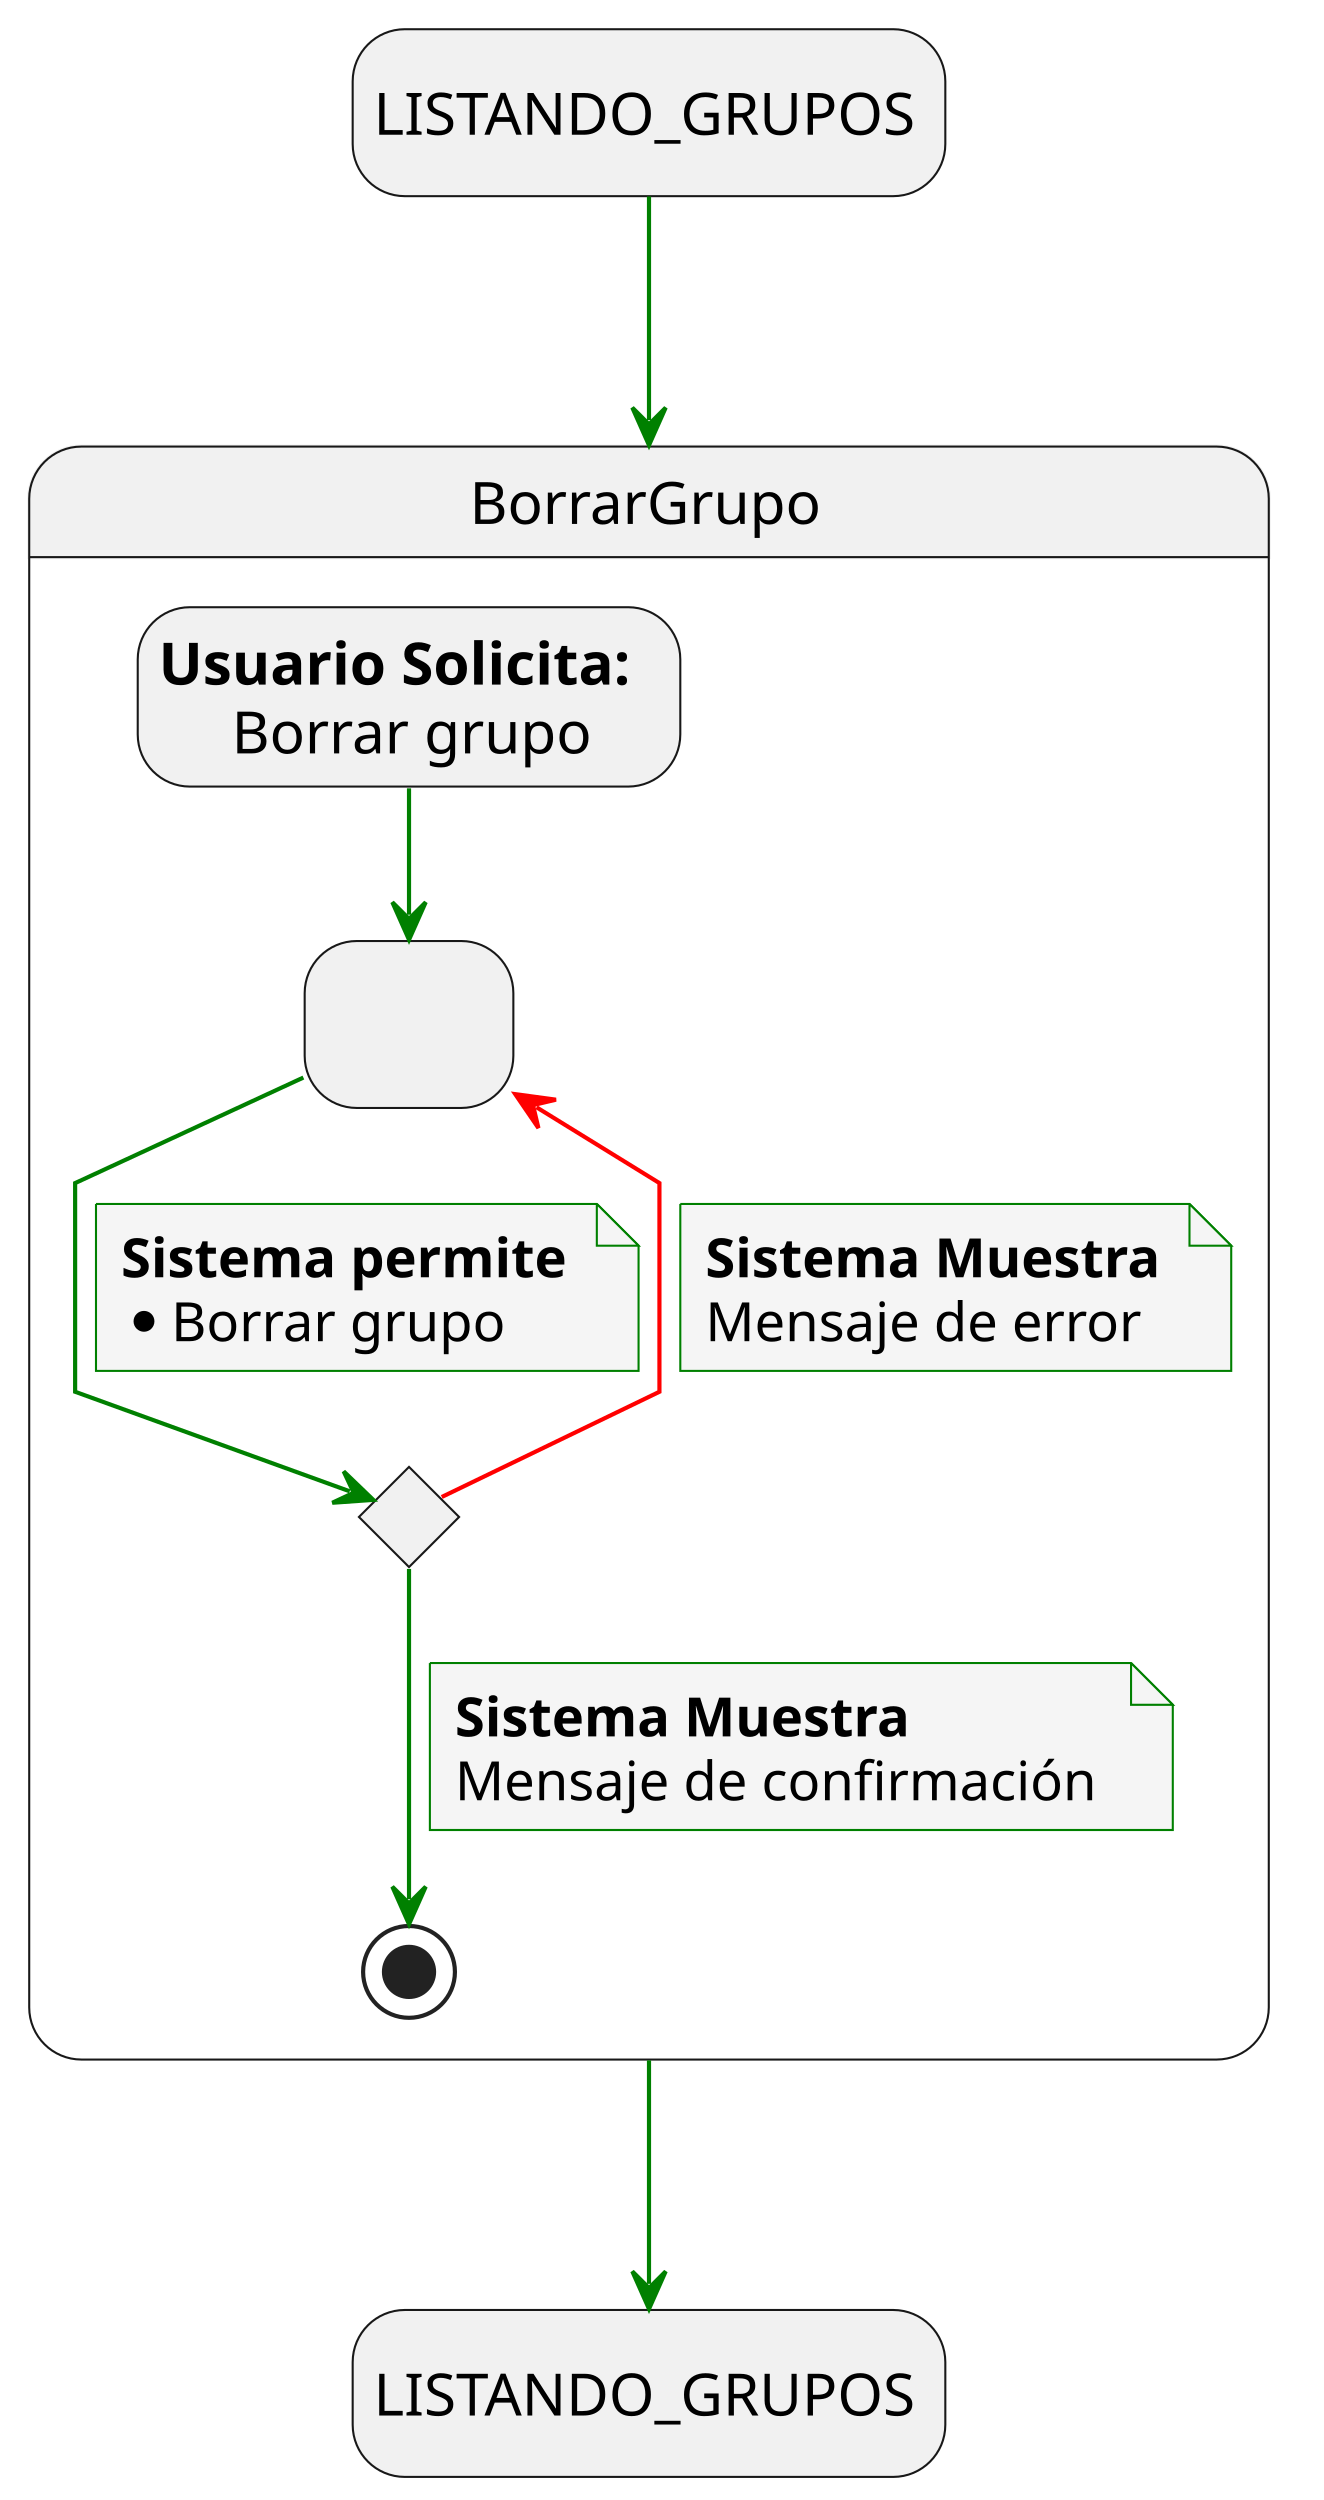
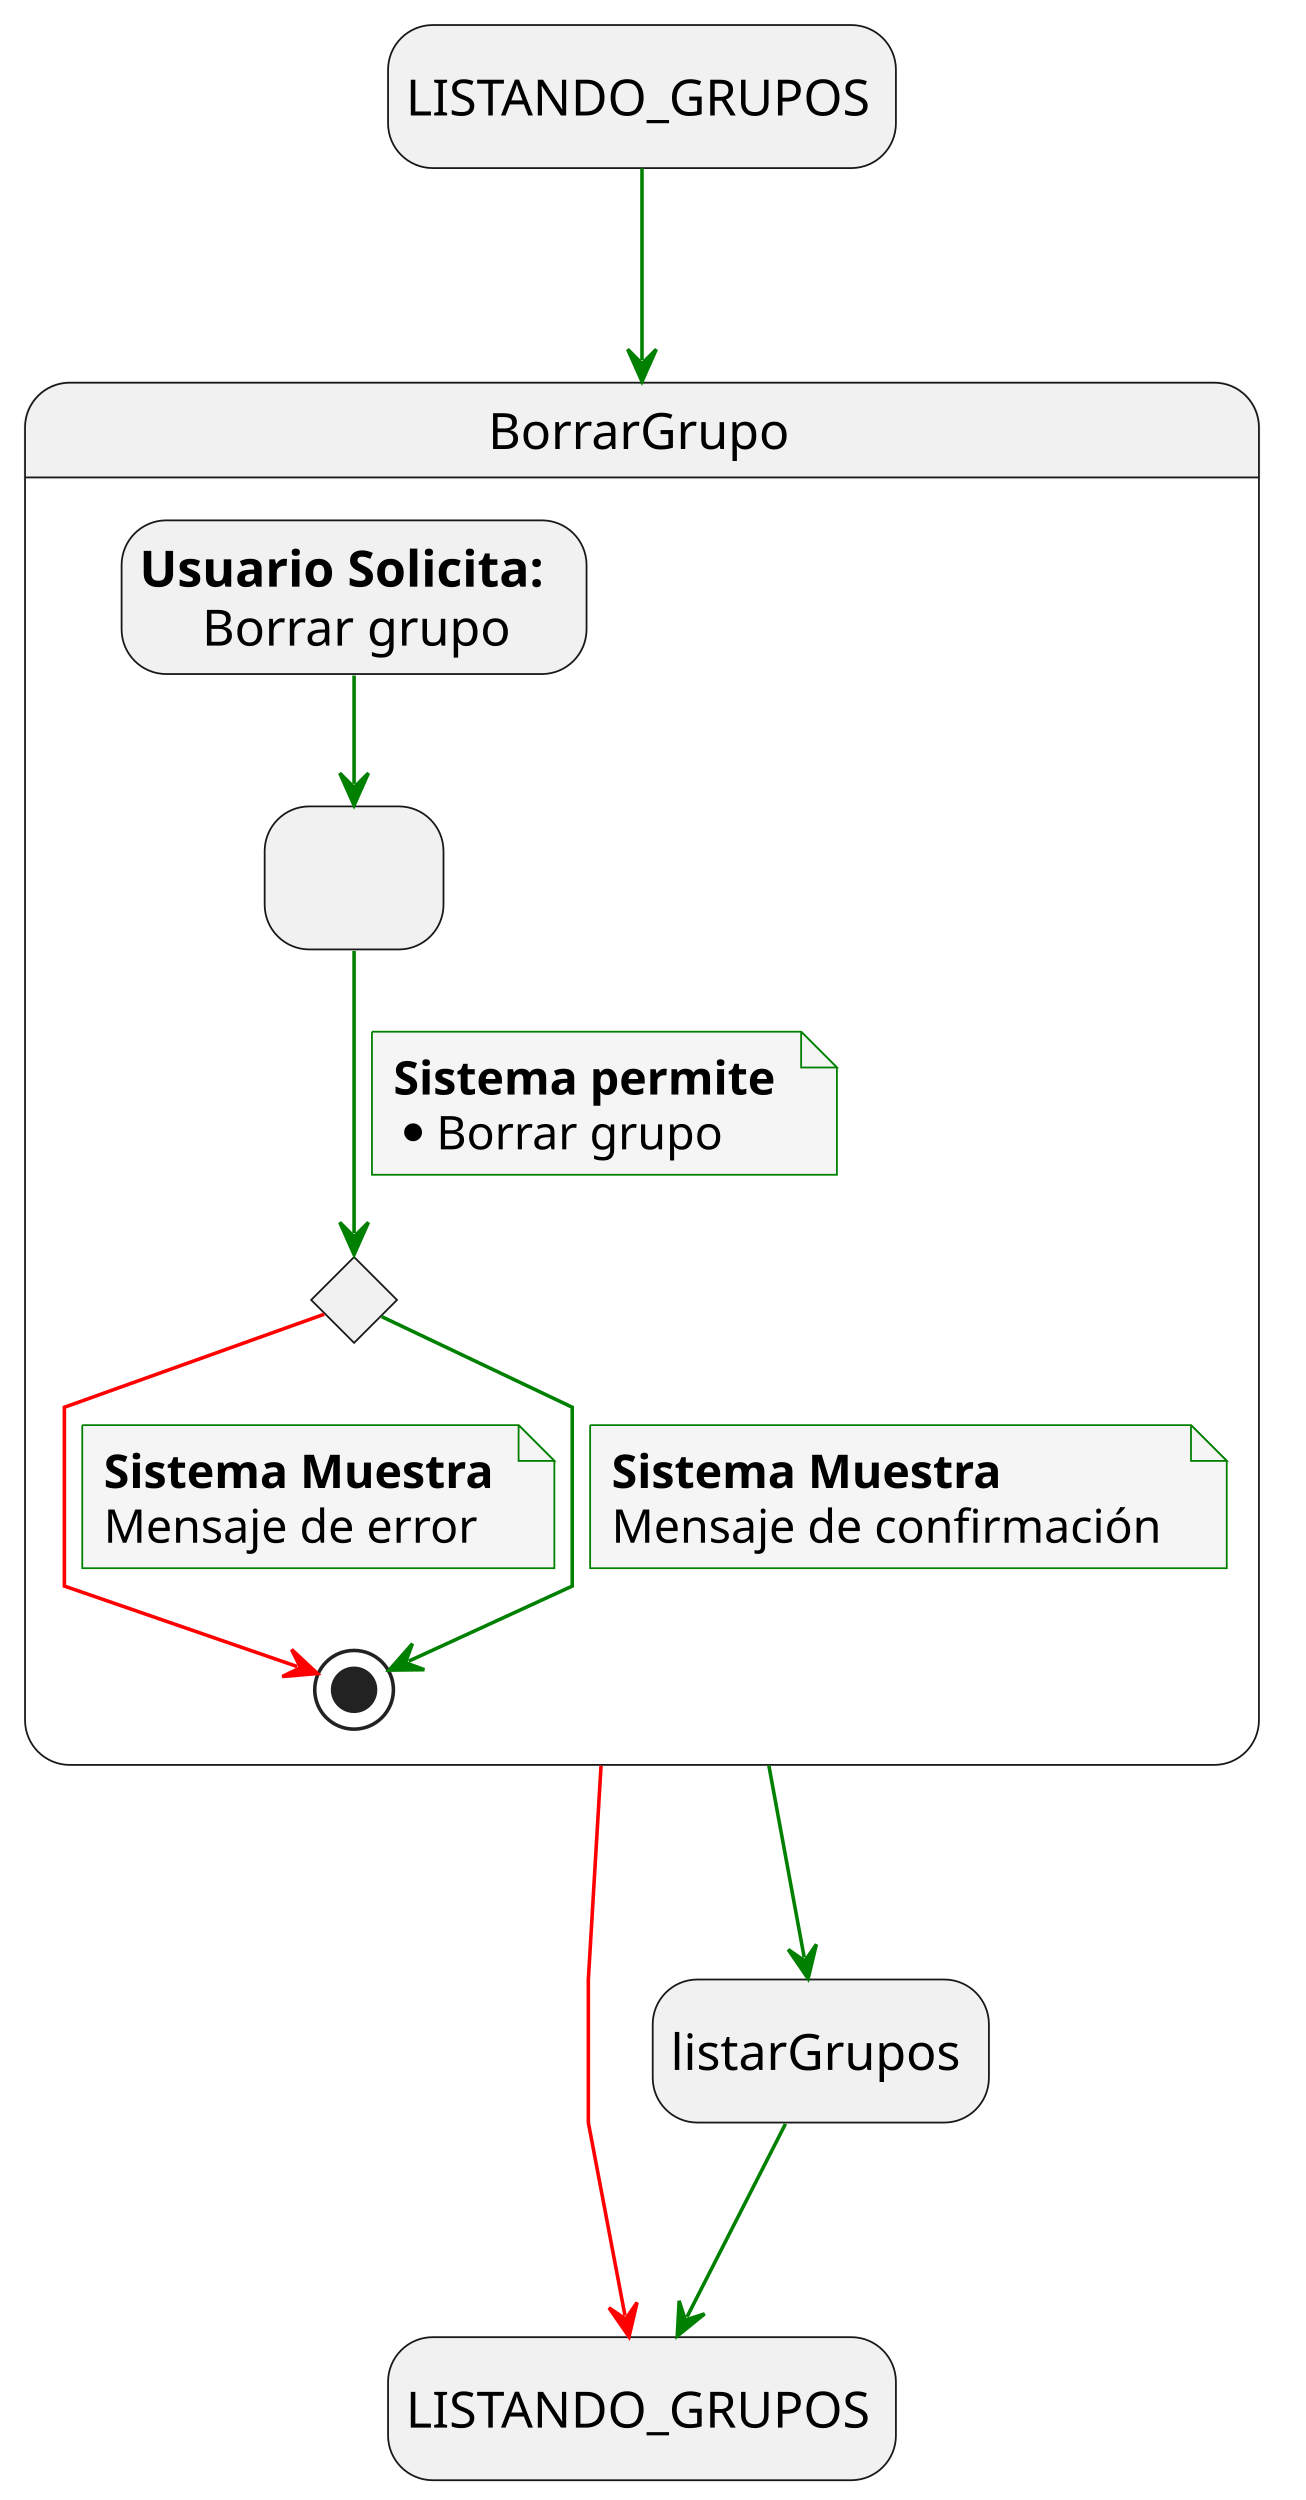
- <svg xmlns="http://www.w3.org/2000/svg" contentStyleType="text/css" height="599px" preserveAspectRatio="none" style="width:317px;height:599px;background:#FFFFFF;" version="1.1" viewBox="0 0 317 599" width="317px" zoomAndPan="magnify">
+ <svg xmlns="http://www.w3.org/2000/svg" contentStyleType="text/css" height="699px" preserveAspectRatio="none" style="width:365px;height:699px;background:#FFFFFF;" version="1.1" viewBox="0 0 365 699" width="365px" zoomAndPan="magnify">
  <defs />
  <g>
-     <rect fill="#F1F1F1" height="40" rx="12.5" ry="12.5" style="stroke:#181818;stroke-width:0.5;" width="142" x="84.5" y="7" />
-     <text fill="#000000" font-family="sans-serif" font-size="14" lengthAdjust="spacing" textLength="132" x="89.5" y="32.291">LISTANDO_GRUPOS</text>
-     <rect fill="#F1F1F1" height="40" rx="12.5" ry="12.5" style="stroke:#181818;stroke-width:0.5;" width="142" x="84.5" y="553.47" />
-     <text fill="#000000" font-family="sans-serif" font-size="14" lengthAdjust="spacing" textLength="132" x="89.5" y="578.761">LISTANDO_GRUPOS</text>
-     <path d="M19.5,107 L291.5,107 A12.5,12.5 0 0 1 304,119.5 L304,133.488 L7,133.488 L7,119.5 A12.5,12.5 0 0 1 19.5,107 " fill="#F1F1F1" style="stroke:#F1F1F1;stroke-width:1.0;" />
-     <rect fill="none" height="386.468" rx="12.5" ry="12.5" style="stroke:#181818;stroke-width:0.5;" width="297" x="7" y="107" />
-     <line style="stroke:#181818;stroke-width:0.5;" x1="7" x2="304" y1="133.488" y2="133.488" />
-     <text fill="#000000" font-family="sans-serif" font-size="14" lengthAdjust="spacing" textLength="86" x="112.5" y="125.535">BorrarGrupo</text>
-     <rect fill="#F1F1F1" height="40" rx="12.5" ry="12.5" style="stroke:#181818;stroke-width:0.5;" width="50" x="73" y="225.468" />
-     <text fill="#000000" font-family="sans-serif" font-size="14" lengthAdjust="spacing" textLength="4" x="96" y="250.759"> </text>
+     <rect fill="#F1F1F1" height="40" rx="12.5" ry="12.5" style="stroke:#181818;stroke-width:0.5;" width="142" x="108.5" y="7" />
+     <text fill="#000000" font-family="sans-serif" font-size="14" lengthAdjust="spacing" textLength="132" x="113.5" y="32.291">LISTANDO_GRUPOS</text>
+     <rect fill="#F1F1F1" height="40" rx="12.5" ry="12.5" style="stroke:#181818;stroke-width:0.5;" width="142" x="108.5" y="653.47" />
+     <text fill="#000000" font-family="sans-serif" font-size="14" lengthAdjust="spacing" textLength="132" x="113.5" y="678.761">LISTANDO_GRUPOS</text>
+     <rect fill="#F1F1F1" height="40" rx="12.5" ry="12.5" style="stroke:#181818;stroke-width:0.5;" width="94" x="182.5" y="553.47" />
+     <text fill="#000000" font-family="sans-serif" font-size="14" lengthAdjust="spacing" textLength="84" x="187.5" y="578.761">listarGrupos</text>
+     <path d="M19.5,107 L339.5,107 A12.5,12.5 0 0 1 352,119.5 L352,133.488 L7,133.488 L7,119.5 A12.5,12.5 0 0 1 19.5,107 " fill="#F1F1F1" style="stroke:#F1F1F1;stroke-width:1.0;" />
+     <rect fill="none" height="386.468" rx="12.5" ry="12.5" style="stroke:#181818;stroke-width:0.5;" width="345" x="7" y="107" />
+     <line style="stroke:#181818;stroke-width:0.5;" x1="7" x2="352" y1="133.488" y2="133.488" />
+     <text fill="#000000" font-family="sans-serif" font-size="14" lengthAdjust="spacing" textLength="86" x="136.5" y="125.535">BorrarGrupo</text>
+     <rect fill="#F1F1F1" height="40" rx="12.5" ry="12.5" style="stroke:#181818;stroke-width:0.5;" width="50" x="74" y="225.468" />
+     <text fill="#000000" font-family="sans-serif" font-size="14" lengthAdjust="spacing" textLength="4" x="97" y="250.759"> </text>
    <g id="elem_revisionFiltrosEnviados">
-       <polygon fill="#F1F1F1" points="98,351.468,110,363.468,98,375.468,86,363.468,98,351.468" style="stroke:#181818;stroke-width:0.5;" />
+       <polygon fill="#F1F1F1" points="99,351.468,111,363.468,99,375.468,87,363.468,99,351.468" style="stroke:#181818;stroke-width:0.5;" />
    </g>
-     <rect fill="#F1F1F1" height="42.977" rx="12.5" ry="12.5" style="stroke:#181818;stroke-width:0.5;" width="130" x="33" y="145.488" />
-     <text fill="#000000" font-family="sans-serif" font-size="14" font-weight="bold" lengthAdjust="spacing" textLength="116" x="38" y="164.023">Usuario Solicita:</text>
-     <text fill="#000000" font-family="sans-serif" font-size="14" lengthAdjust="spacing" textLength="4" x="154" y="164.023"> </text>
-     <text fill="#000000" font-family="sans-serif" font-size="14" lengthAdjust="spacing" textLength="89" x="55.5" y="180.512">Borrar grupo</text>
-     <ellipse cx="98" cy="472.468" fill="none" rx="11" ry="11" style="stroke:#222222;stroke-width:1.0;" />
-     <ellipse cx="98" cy="472.468" fill="#222222" rx="6" ry="6" style="stroke:#222222;stroke-width:1.0;" />
+     <rect fill="#F1F1F1" height="42.977" rx="12.5" ry="12.5" style="stroke:#181818;stroke-width:0.5;" width="130" x="34" y="145.488" />
+     <text fill="#000000" font-family="sans-serif" font-size="14" font-weight="bold" lengthAdjust="spacing" textLength="116" x="39" y="164.023">Usuario Solicita:</text>
+     <text fill="#000000" font-family="sans-serif" font-size="14" lengthAdjust="spacing" textLength="4" x="155" y="164.023"> </text>
+     <text fill="#000000" font-family="sans-serif" font-size="14" lengthAdjust="spacing" textLength="89" x="56.5" y="180.512">Borrar grupo</text>
+     <ellipse cx="99" cy="472.468" fill="none" rx="11" ry="11" style="stroke:#222222;stroke-width:1.0;" />
+     <ellipse cx="99" cy="472.468" fill="#222222" rx="6" ry="6" style="stroke:#222222;stroke-width:1.0;" />
    <g id="link_usuarioSolicita_solicitudFiltros">
-       <path d="M98,188.878 C98,200.208 98,208.098 98,219.168 " fill="none" id="usuarioSolicita-to-solicitudFiltros" style="stroke:#008000;stroke-width:1.0;" />
-       <polygon fill="#008000" points="98,225.168,102,216.168,98,220.168,94,216.168,98,225.168" style="stroke:#008000;stroke-width:1.0;" />
+       <path d="M99,188.878 C99,200.208 99,208.098 99,219.168 " fill="none" id="usuarioSolicita-to-solicitudFiltros" style="stroke:#008000;stroke-width:1.0;" />
+       <polygon fill="#008000" points="99,225.168,103,216.168,99,220.168,95,216.168,99,225.168" style="stroke:#008000;stroke-width:1.0;" />
    </g>
    <g id="link_solicitudFiltros_revisionFiltrosEnviados">
-       <path d="M72.69,258.178 C49.25,269.018 18,283.468 18,283.468 C18,283.468 18,333.468 18,333.468 C18,333.468 63.159,349.844 83.799,357.324 " fill="none" id="solicitudFiltros-to-revisionFiltrosEnviados" style="stroke:#008000;stroke-width:1.0;" />
-       <polygon fill="#008000" points="89.44,359.368,82.341,352.541,84.739,357.665,79.616,360.062,89.44,359.368" style="stroke:#008000;stroke-width:1.0;" />
-       <path d="M23,288.468 L23,328.468 L153,328.468 L153,298.468 L143,288.468 L23,288.468 " fill="#F5F5F5" style="stroke:#008000;stroke-width:0.5;" />
-       <path d="M143,288.468 L143,298.468 L153,298.468 L143,288.468 " fill="#F5F5F5" style="stroke:#008000;stroke-width:0.5;" />
-       <text fill="#000000" font-family="sans-serif" font-size="13" font-weight="bold" lengthAdjust="spacing" textLength="109" x="29" y="306.037">Sistema permite</text>
-       <ellipse cx="34.5" cy="316.589" fill="#000000" rx="2.5" ry="2.5" style="stroke:#000000;stroke-width:0.0;" />
-       <text fill="#000000" font-family="sans-serif" font-size="13" lengthAdjust="spacing" textLength="78" x="41" y="321.347">Borrar grupo</text>
-     </g>
-     <g id="link_revisionFiltrosEnviados_solicitudFiltros">
-       <path d="M105.84,358.678 C122.11,350.818 158,333.468 158,333.468 C158,333.468 158,283.468 158,283.468 C158,283.468 144.906,275.399 128.556,265.309 " fill="none" id="revisionFiltrosEnviados-to-solicitudFiltros" style="stroke:#FF0000;stroke-width:1.0;" />
-       <polygon fill="#FF0000" points="123.45,262.158,129.008,270.289,127.705,264.784,133.21,263.481,123.45,262.158" style="stroke:#FF0000;stroke-width:1.0;" />
-       <path d="M163,288.468 L163,328.468 L295,328.468 L295,298.468 L285,288.468 L163,288.468 " fill="#F5F5F5" style="stroke:#008000;stroke-width:0.5;" />
-       <path d="M285,288.468 L285,298.468 L295,298.468 L285,288.468 " fill="#F5F5F5" style="stroke:#008000;stroke-width:0.5;" />
-       <text fill="#000000" font-family="sans-serif" font-size="13" font-weight="bold" lengthAdjust="spacing" textLength="111" x="169" y="306.037">Sistema Muestra</text>
-       <text fill="#000000" font-family="sans-serif" font-size="13" lengthAdjust="spacing" textLength="104" x="169" y="321.347">Mensaje de error</text>
+       <path d="M99,265.888 C99,290.138 99,324.858 99,344.778 " fill="none" id="solicitudFiltros-to-revisionFiltrosEnviados" style="stroke:#008000;stroke-width:1.0;" />
+       <polygon fill="#008000" points="99,350.778,103,341.778,99,345.778,95,341.778,99,350.778" style="stroke:#008000;stroke-width:1.0;" />
+       <path d="M104,288.468 L104,328.468 L234,328.468 L234,298.468 L224,288.468 L104,288.468 " fill="#F5F5F5" style="stroke:#008000;stroke-width:0.5;" />
+       <path d="M224,288.468 L224,298.468 L234,298.468 L224,288.468 " fill="#F5F5F5" style="stroke:#008000;stroke-width:0.5;" />
+       <text fill="#000000" font-family="sans-serif" font-size="13" font-weight="bold" lengthAdjust="spacing" textLength="109" x="110" y="306.037">Sistema permite</text>
+       <ellipse cx="115.5" cy="316.589" fill="#000000" rx="2.5" ry="2.5" style="stroke:#000000;stroke-width:0.0;" />
+       <text fill="#000000" font-family="sans-serif" font-size="13" lengthAdjust="spacing" textLength="78" x="122" y="321.347">Borrar grupo</text>
    </g>
    <g id="link_revisionFiltrosEnviados_*end*BorrarGrupo">
-       <path d="M98,375.918 C98,396.838 98,434.918 98,455.048 " fill="none" id="revisionFiltrosEnviados-to-*end*BorrarGrupo" style="stroke:#008000;stroke-width:1.0;" />
-       <polygon fill="#008000" points="98,461.048,102,452.048,98,456.048,94,452.048,98,461.048" style="stroke:#008000;stroke-width:1.0;" />
-       <path d="M103,398.468 L103,438.468 L281,438.468 L281,408.468 L271,398.468 L103,398.468 " fill="#F5F5F5" style="stroke:#008000;stroke-width:0.5;" />
-       <path d="M271,398.468 L271,408.468 L281,408.468 L271,398.468 " fill="#F5F5F5" style="stroke:#008000;stroke-width:0.5;" />
-       <text fill="#000000" font-family="sans-serif" font-size="13" font-weight="bold" lengthAdjust="spacing" textLength="111" x="109" y="416.037">Sistema Muestra</text>
-       <text fill="#000000" font-family="sans-serif" font-size="13" lengthAdjust="spacing" textLength="157" x="109" y="431.347">Mensaje de confirmación</text>
+       <path d="M90.64,367.458 C69.94,374.868 18,393.468 18,393.468 C18,393.468 18,443.468 18,443.468 C18,443.468 61.279,458.429 83.069,465.959 " fill="none" id="revisionFiltrosEnviados-to-*end*BorrarGrupo" style="stroke:#FF0000;stroke-width:1.0;" />
+       <polygon fill="#FF0000" points="88.74,467.918,81.54,461.198,84.014,466.285,78.927,468.759,88.74,467.918" style="stroke:#FF0000;stroke-width:1.0;" />
+       <path d="M23,398.468 L23,438.468 L155,438.468 L155,408.468 L145,398.468 L23,398.468 " fill="#F5F5F5" style="stroke:#008000;stroke-width:0.5;" />
+       <path d="M145,398.468 L145,408.468 L155,408.468 L145,398.468 " fill="#F5F5F5" style="stroke:#008000;stroke-width:0.5;" />
+       <text fill="#000000" font-family="sans-serif" font-size="13" font-weight="bold" lengthAdjust="spacing" textLength="111" x="29" y="416.037">Sistema Muestra</text>
+       <text fill="#000000" font-family="sans-serif" font-size="13" lengthAdjust="spacing" textLength="104" x="29" y="431.347">Mensaje de error</text>
+     </g>
+     <g id="link_revisionFiltrosEnviados_*end*BorrarGrupo">
+       <path d="M106.73,368.138 C123.14,375.948 160,393.468 160,393.468 C160,393.468 160,443.468 160,443.468 C160,443.468 131.493,456.556 114.253,464.466 " fill="none" id="revisionFiltrosEnviados-to-*end*BorrarGrupo-1" style="stroke:#008000;stroke-width:1.0;" />
+       <polygon fill="#008000" points="108.8,466.968,118.648,466.851,113.344,464.883,115.312,459.579,108.8,466.968" style="stroke:#008000;stroke-width:1.0;" />
+       <path d="M165,398.468 L165,438.468 L343,438.468 L343,408.468 L333,398.468 L165,398.468 " fill="#F5F5F5" style="stroke:#008000;stroke-width:0.5;" />
+       <path d="M333,398.468 L333,408.468 L343,408.468 L333,398.468 " fill="#F5F5F5" style="stroke:#008000;stroke-width:0.5;" />
+       <text fill="#000000" font-family="sans-serif" font-size="13" font-weight="bold" lengthAdjust="spacing" textLength="111" x="171" y="416.037">Sistema Muestra</text>
+       <text fill="#000000" font-family="sans-serif" font-size="13" lengthAdjust="spacing" textLength="157" x="171" y="431.347">Mensaje de confirmación</text>
    </g>
    <g id="link_startState_BorrarGrupo">
-       <path d="M155.5,47.07 C155.5,61.36 155.5,76.55 155.5,100.67 " fill="none" id="startState-to-BorrarGrupo" style="stroke:#008000;stroke-width:1.0;" />
-       <polygon fill="#008000" points="155.5,106.67,159.5,97.67,155.5,101.67,151.5,97.67,155.5,106.67" style="stroke:#008000;stroke-width:1.0;" />
+       <path d="M179.5,47.07 C179.5,61.36 179.5,76.55 179.5,100.67 " fill="none" id="startState-to-BorrarGrupo" style="stroke:#008000;stroke-width:1.0;" />
+       <polygon fill="#008000" points="179.5,106.67,183.5,97.67,179.5,101.67,175.5,97.67,179.5,106.67" style="stroke:#008000;stroke-width:1.0;" />
    </g>
    <g id="link_BorrarGrupo_endState">
-       <path d="M155.5,493.65 C155.5,517.74 155.5,532.9 155.5,547.22 " fill="none" id="BorrarGrupo-to-endState" style="stroke:#008000;stroke-width:1.0;" />
-       <polygon fill="#008000" points="155.5,553.22,159.5,544.22,155.5,548.22,151.5,544.22,155.5,553.22" style="stroke:#008000;stroke-width:1.0;" />
+       <path d="M168.05,493.69 C166,528.22 164.5,553.47 164.5,553.47 C164.5,553.47 164.5,593.47 164.5,593.47 C164.5,593.47 170.311,624.075 174.751,647.455 " fill="none" id="BorrarGrupo-to-endState" style="stroke:#FF0000;stroke-width:1.0;" />
+       <polygon fill="#FF0000" points="175.87,653.35,178.121,643.762,174.937,648.438,170.261,645.254,175.87,653.35" style="stroke:#FF0000;stroke-width:1.0;" />
+     </g>
+     <g id="link_BorrarGrupo_listarGrupos">
+       <path d="M214.97,493.65 C219.41,517.74 222.222,532.999 224.862,547.319 " fill="none" id="BorrarGrupo-to-listarGrupos" style="stroke:#008000;stroke-width:1.0;" />
+       <polygon fill="#008000" points="225.95,553.22,228.252,543.644,225.043,548.303,220.385,545.094,225.95,553.22" style="stroke:#008000;stroke-width:1.0;" />
+     </g>
+     <g id="link_listarGrupos_endState">
+       <path d="M219.62,593.83 C210.86,611.01 200.847,630.635 192.087,647.805 " fill="none" id="listarGrupos-to-endState" style="stroke:#008000;stroke-width:1.0;" />
+       <polygon fill="#008000" points="189.36,653.15,197.013,646.951,191.632,648.696,189.887,643.315,189.36,653.15" style="stroke:#008000;stroke-width:1.0;" />
    </g>
  </g>
</svg>
